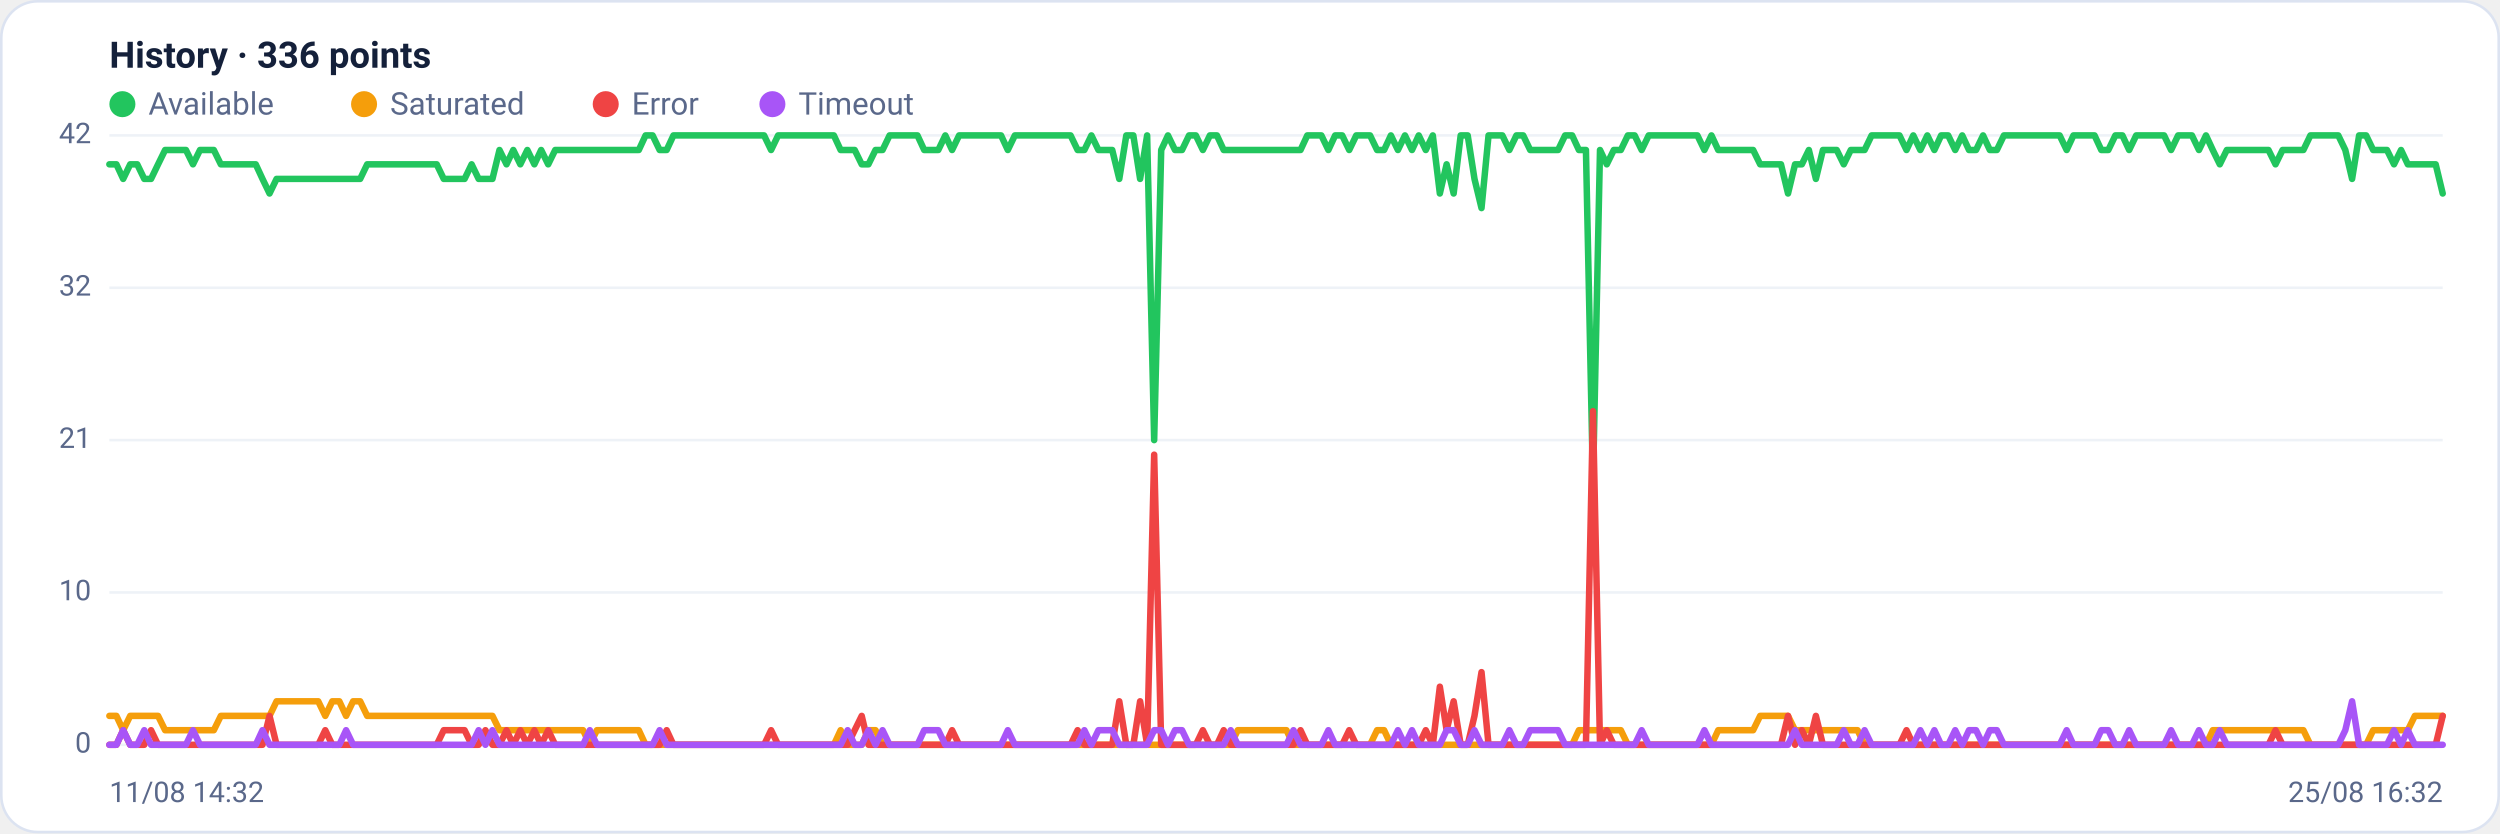
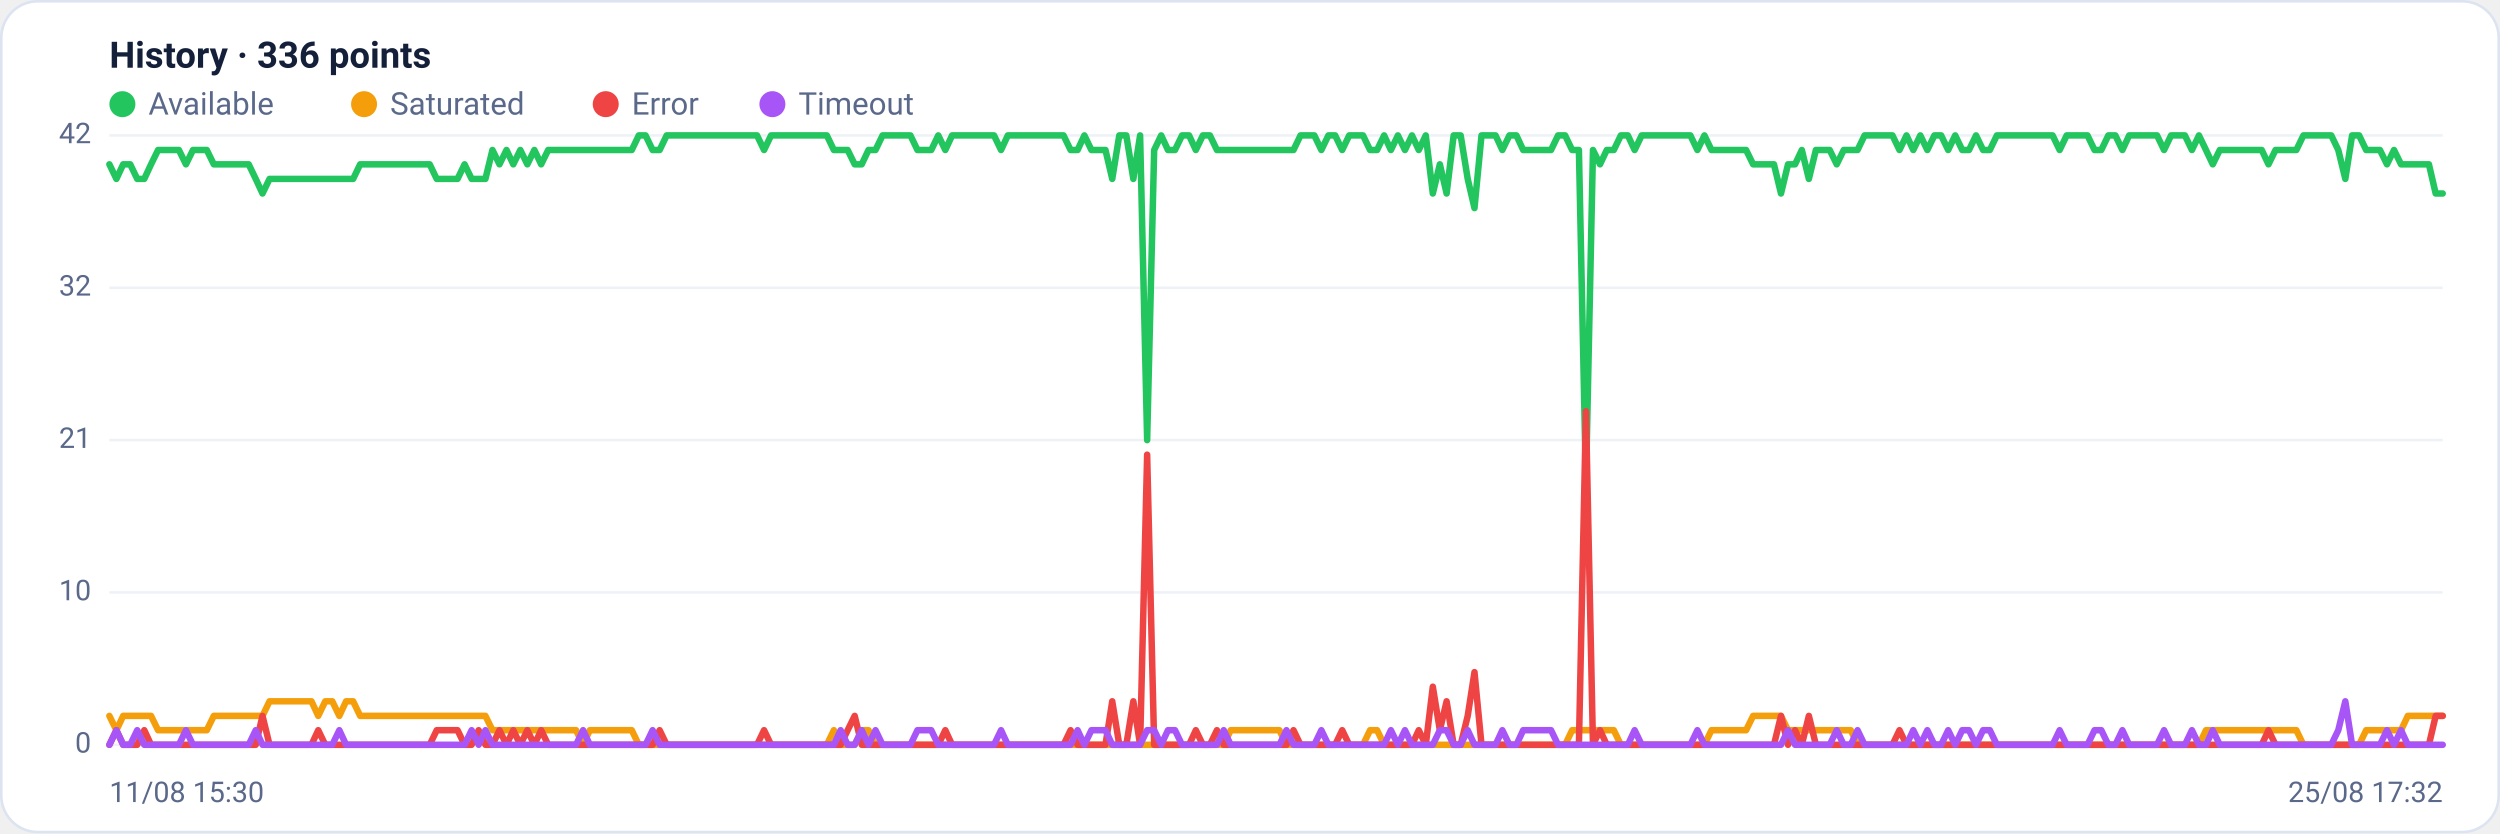
<svg xmlns="http://www.w3.org/2000/svg" viewBox="0 0 960 320" width="960" height="320" font-family="Segoe UI, system-ui, -apple-system, Roboto, Helvetica, Arial, sans-serif" role="img" aria-label="Availability history per region">
  <rect x="0.5" y="0.5" width="959" height="319" rx="14" fill="#ffffff" stroke="#dce3f1" />
  <text x="42" y="26" font-size="14" font-weight="600" fill="#14203a">History · 336 points</text>
  <circle cx="47" cy="40" r="5" fill="#22c55e" />
  <text x="57" y="44" font-size="12" fill="#5a688a">Available</text>
  <circle cx="139.8" cy="40" r="5" fill="#f59e0b" />
  <text x="149.8" y="44" font-size="12" fill="#5a688a">Saturated</text>
  <circle cx="232.6" cy="40" r="5" fill="#ef4444" />
  <text x="242.6" y="44" font-size="12" fill="#5a688a">Error</text>
  <circle cx="296.6" cy="40" r="5" fill="#a855f7" />
  <text x="306.6" y="44" font-size="12" fill="#5a688a">Timeout</text>
  <line x1="42" y1="286.0" x2="938" y2="286.0" stroke="#eef2f7" stroke-width="1" />
  <text x="35" y="289.0" text-anchor="end" font-size="11" fill="#5a688a">0</text>
  <line x1="42" y1="227.5" x2="938" y2="227.5" stroke="#eef2f7" stroke-width="1" />
  <text x="35" y="230.5" text-anchor="end" font-size="11" fill="#5a688a">10</text>
  <line x1="42" y1="169.0" x2="938" y2="169.0" stroke="#eef2f7" stroke-width="1" />
  <text x="35" y="172.0" text-anchor="end" font-size="11" fill="#5a688a">21</text>
  <line x1="42" y1="110.5" x2="938" y2="110.5" stroke="#eef2f7" stroke-width="1" />
  <text x="35" y="113.5" text-anchor="end" font-size="11" fill="#5a688a">32</text>
  <line x1="42" y1="52.0" x2="938" y2="52.0" stroke="#eef2f7" stroke-width="1" />
  <text x="35" y="55.0" text-anchor="end" font-size="11" fill="#5a688a">42</text>
-   <polyline fill="none" stroke="#22c55e" stroke-width="2.5" stroke-linejoin="round" stroke-linecap="round" points="42.0,63.1 44.7,63.1 47.3,68.7 50.0,63.1 52.7,63.1 55.4,68.7 58.0,68.7 60.7,63.1 63.4,57.6 66.1,57.6 68.7,57.6 71.4,57.6 74.1,63.1 76.8,57.6 79.4,57.6 82.1,57.6 84.8,63.1 87.5,63.1 90.1,63.1 92.8,63.1 95.5,63.1 98.2,63.1 100.8,68.7 103.5,74.3 106.2,68.7 108.9,68.7 111.5,68.7 114.2,68.7 116.9,68.7 119.6,68.7 122.2,68.7 124.9,68.7 127.6,68.7 130.3,68.7 132.9,68.7 135.6,68.7 138.3,68.7 141.0,63.1 143.6,63.1 146.3,63.1 149.0,63.1 151.7,63.1 154.3,63.1 157.0,63.1 159.7,63.1 162.4,63.1 165.0,63.1 167.7,63.1 170.4,68.7 173.1,68.7 175.7,68.7 178.4,68.7 181.1,63.1 183.8,68.7 186.4,68.7 189.1,68.7 191.8,57.6 194.5,63.1 197.1,57.6 199.8,63.1 202.5,57.6 205.2,63.1 207.8,57.6 210.5,63.1 213.2,57.6 215.9,57.6 218.5,57.6 221.2,57.6 223.9,57.6 226.5,57.6 229.2,57.6 231.9,57.6 234.6,57.6 237.2,57.6 239.9,57.6 242.6,57.6 245.3,57.6 247.9,52.0 250.6,52.0 253.3,57.6 256.0,57.6 258.6,52.0 261.3,52.0 264.0,52.0 266.7,52.0 269.3,52.0 272.0,52.0 274.7,52.0 277.4,52.0 280.0,52.0 282.7,52.0 285.4,52.0 288.1,52.0 290.7,52.0 293.4,52.0 296.1,57.6 298.8,52.0 301.4,52.0 304.1,52.0 306.8,52.0 309.5,52.0 312.1,52.0 314.8,52.0 317.5,52.0 320.2,52.0 322.8,57.6 325.5,57.6 328.2,57.6 330.9,63.1 333.5,63.1 336.2,57.6 338.9,57.6 341.6,52.0 344.2,52.0 346.9,52.0 349.6,52.0 352.3,52.0 354.9,57.6 357.6,57.6 360.3,57.6 363.0,52.0 365.6,57.6 368.3,52.0 371.0,52.0 373.7,52.0 376.3,52.0 379.0,52.0 381.7,52.0 384.4,52.0 387.0,57.6 389.7,52.0 392.4,52.0 395.1,52.0 397.7,52.0 400.4,52.0 403.1,52.0 405.7,52.0 408.4,52.0 411.1,52.0 413.8,57.6 416.4,57.6 419.1,52.0 421.8,57.6 424.5,57.6 427.1,57.6 429.8,68.7 432.5,52.0 435.2,52.0 437.8,68.7 440.5,52.0 443.2,169.0 445.9,57.6 448.5,52.0 451.2,57.6 453.9,57.6 456.6,52.0 459.2,52.0 461.9,57.6 464.6,52.0 467.3,52.0 469.9,57.6 472.6,57.6 475.3,57.6 478.0,57.6 480.6,57.6 483.3,57.6 486.0,57.6 488.7,57.6 491.3,57.6 494.0,57.6 496.7,57.6 499.4,57.6 502.0,52.0 504.7,52.0 507.4,52.0 510.1,57.6 512.7,52.0 515.4,52.0 518.1,57.6 520.8,52.0 523.4,52.0 526.1,52.0 528.8,57.6 531.5,57.6 534.1,52.0 536.8,57.6 539.5,52.0 542.2,57.6 544.8,52.0 547.5,57.6 550.2,52.0 552.9,74.3 555.5,63.1 558.2,74.3 560.9,52.0 563.6,52.0 566.2,68.7 568.9,79.9 571.6,52.0 574.3,52.0 576.9,52.0 579.6,57.6 582.3,52.0 584.9,52.0 587.6,57.6 590.3,57.6 593.0,57.6 595.6,57.6 598.3,57.6 601.0,52.0 603.7,52.0 606.3,57.6 609.0,57.6 611.7,185.7 614.4,57.6 617.0,63.1 619.7,57.6 622.4,57.6 625.1,52.0 627.7,52.0 630.4,57.6 633.1,52.0 635.8,52.0 638.4,52.0 641.1,52.0 643.8,52.0 646.5,52.0 649.1,52.0 651.8,52.0 654.5,57.6 657.2,52.0 659.8,57.6 662.5,57.6 665.2,57.6 667.9,57.6 670.5,57.6 673.2,57.6 675.9,63.1 678.6,63.1 681.2,63.1 683.9,63.1 686.6,74.3 689.3,63.1 691.9,63.1 694.6,57.6 697.3,68.7 700.0,57.6 702.6,57.6 705.3,57.6 708.0,63.1 710.7,57.6 713.3,57.6 716.0,57.6 718.7,52.0 721.4,52.0 724.0,52.0 726.7,52.0 729.4,52.0 732.1,57.6 734.7,52.0 737.4,57.6 740.1,52.0 742.8,57.6 745.4,52.0 748.1,52.0 750.8,57.6 753.5,52.0 756.1,57.6 758.8,57.6 761.5,52.0 764.1,57.6 766.8,57.6 769.5,52.0 772.2,52.0 774.8,52.0 777.5,52.0 780.2,52.0 782.9,52.0 785.5,52.0 788.2,52.0 790.9,52.0 793.6,57.6 796.2,52.0 798.9,52.0 801.6,52.0 804.3,52.0 806.9,57.6 809.6,57.6 812.3,52.0 815.0,52.0 817.6,57.6 820.3,52.0 823.0,52.0 825.7,52.0 828.3,52.0 831.0,52.0 833.7,57.6 836.4,52.0 839.0,52.0 841.7,52.0 844.4,57.6 847.1,52.0 849.7,57.6 852.4,63.1 855.1,57.6 857.8,57.6 860.4,57.6 863.1,57.6 865.8,57.6 868.5,57.6 871.1,57.6 873.8,63.1 876.5,57.6 879.2,57.6 881.8,57.6 884.5,57.6 887.2,52.0 889.9,52.0 892.5,52.0 895.2,52.0 897.9,52.0 900.6,57.6 903.2,68.7 905.9,52.0 908.6,52.0 911.3,57.6 913.9,57.6 916.6,57.6 919.3,63.1 922.0,57.6 924.6,63.1 927.3,63.1 930.0,63.1 932.7,63.1 935.3,63.1 938.0,74.3" />
-   <polyline fill="none" stroke="#f59e0b" stroke-width="2.5" stroke-linejoin="round" stroke-linecap="round" points="42.0,274.9 44.7,274.9 47.3,280.4 50.0,274.9 52.7,274.9 55.4,274.9 58.0,274.9 60.7,274.9 63.4,280.4 66.1,280.4 68.7,280.4 71.4,280.4 74.1,280.4 76.8,280.4 79.4,280.4 82.1,280.4 84.8,274.9 87.5,274.9 90.1,274.9 92.8,274.9 95.5,274.9 98.2,274.9 100.8,274.9 103.5,274.9 106.2,269.3 108.9,269.3 111.5,269.3 114.2,269.3 116.9,269.3 119.6,269.3 122.2,269.3 124.9,274.9 127.6,269.3 130.3,269.3 132.9,274.9 135.6,269.3 138.3,269.3 141.0,274.9 143.6,274.9 146.3,274.9 149.0,274.9 151.7,274.9 154.3,274.9 157.0,274.9 159.7,274.9 162.4,274.9 165.0,274.9 167.7,274.9 170.4,274.9 173.1,274.9 175.7,274.9 178.4,274.9 181.1,274.9 183.8,274.9 186.4,274.9 189.1,274.9 191.8,280.4 194.5,280.4 197.1,280.4 199.8,280.4 202.5,280.4 205.2,280.4 207.8,280.4 210.5,280.4 213.2,280.4 215.9,280.4 218.5,280.4 221.2,280.4 223.9,280.4 226.5,286.0 229.2,280.4 231.9,280.4 234.6,280.4 237.2,280.4 239.9,280.4 242.6,280.4 245.3,280.4 247.9,286.0 250.6,286.0 253.3,286.0 256.0,286.0 258.6,286.0 261.3,286.0 264.0,286.0 266.7,286.0 269.3,286.0 272.0,286.0 274.7,286.0 277.4,286.0 280.0,286.0 282.7,286.0 285.4,286.0 288.1,286.0 290.7,286.0 293.4,286.0 296.1,286.0 298.8,286.0 301.4,286.0 304.1,286.0 306.8,286.0 309.5,286.0 312.1,286.0 314.8,286.0 317.5,286.0 320.2,286.0 322.8,280.4 325.5,286.0 328.2,286.0 330.9,286.0 333.5,280.4 336.2,280.4 338.9,286.0 341.6,286.0 344.2,286.0 346.9,286.0 349.6,286.0 352.3,286.0 354.9,286.0 357.6,286.0 360.3,286.0 363.0,286.0 365.6,286.0 368.3,286.0 371.0,286.0 373.7,286.0 376.3,286.0 379.0,286.0 381.7,286.0 384.4,286.0 387.0,286.0 389.7,286.0 392.4,286.0 395.1,286.0 397.7,286.0 400.4,286.0 403.1,286.0 405.7,286.0 408.4,286.0 411.1,286.0 413.8,286.0 416.4,286.0 419.1,286.0 421.8,286.0 424.5,286.0 427.1,286.0 429.8,286.0 432.5,286.0 435.2,286.0 437.8,286.0 440.5,286.0 443.2,286.0 445.9,286.0 448.5,286.0 451.2,286.0 453.9,286.0 456.6,286.0 459.2,286.0 461.9,286.0 464.6,286.0 467.3,286.0 469.9,286.0 472.6,286.0 475.3,280.4 478.0,280.4 480.6,280.4 483.3,280.4 486.0,280.4 488.7,280.4 491.3,280.4 494.0,280.4 496.7,286.0 499.4,286.0 502.0,286.0 504.7,286.0 507.4,286.0 510.1,286.0 512.7,286.0 515.4,286.0 518.1,286.0 520.8,286.0 523.4,286.0 526.1,286.0 528.8,280.4 531.5,280.4 534.1,286.0 536.8,286.0 539.5,286.0 542.2,286.0 544.8,286.0 547.5,286.0 550.2,286.0 552.9,286.0 555.5,286.0 558.2,286.0 560.9,286.0 563.6,286.0 566.2,286.0 568.9,286.0 571.6,286.0 574.3,286.0 576.9,286.0 579.6,286.0 582.3,286.0 584.9,286.0 587.6,286.0 590.3,286.0 593.0,286.0 595.6,286.0 598.3,286.0 601.0,286.0 603.7,286.0 606.3,280.4 609.0,280.4 611.7,280.4 614.4,280.4 617.0,280.4 619.7,280.4 622.4,280.4 625.1,286.0 627.7,286.0 630.4,286.0 633.1,286.0 635.8,286.0 638.4,286.0 641.1,286.0 643.8,286.0 646.5,286.0 649.1,286.0 651.8,286.0 654.5,286.0 657.2,286.0 659.8,280.4 662.5,280.4 665.2,280.4 667.9,280.4 670.5,280.4 673.2,280.4 675.9,274.9 678.6,274.9 681.2,274.9 683.9,274.9 686.6,274.9 689.3,280.4 691.9,280.4 694.6,280.4 697.3,280.4 700.0,280.4 702.6,280.4 705.3,280.4 708.0,280.4 710.7,280.4 713.3,280.4 716.0,286.0 718.7,286.0 721.4,286.0 724.0,286.0 726.7,286.0 729.4,286.0 732.1,286.0 734.7,286.0 737.4,286.0 740.1,286.0 742.8,286.0 745.4,286.0 748.1,286.0 750.8,286.0 753.5,286.0 756.1,286.0 758.8,286.0 761.5,286.0 764.1,286.0 766.8,286.0 769.5,286.0 772.2,286.0 774.8,286.0 777.5,286.0 780.2,286.0 782.9,286.0 785.5,286.0 788.2,286.0 790.9,286.0 793.6,286.0 796.2,286.0 798.9,286.0 801.6,286.0 804.3,286.0 806.9,286.0 809.6,286.0 812.3,286.0 815.0,286.0 817.6,286.0 820.3,286.0 823.0,286.0 825.7,286.0 828.3,286.0 831.0,286.0 833.7,286.0 836.4,286.0 839.0,286.0 841.7,286.0 844.4,286.0 847.1,286.0 849.7,280.4 852.4,280.4 855.1,280.4 857.8,280.4 860.4,280.4 863.1,280.4 865.8,280.4 868.5,280.4 871.1,280.4 873.8,280.4 876.5,280.4 879.2,280.4 881.8,280.4 884.5,280.4 887.2,286.0 889.9,286.0 892.5,286.0 895.2,286.0 897.9,286.0 900.6,286.0 903.2,286.0 905.9,286.0 908.6,286.0 911.3,280.4 913.9,280.4 916.6,280.4 919.3,280.4 922.0,280.4 924.6,280.4 927.3,274.9 930.0,274.9 932.7,274.9 935.3,274.9 938.0,274.9" />
-   <polyline fill="none" stroke="#ef4444" stroke-width="2.5" stroke-linejoin="round" stroke-linecap="round" points="42.0,286.0 44.7,286.0 47.3,280.4 50.0,286.0 52.7,286.0 55.4,286.0 58.0,280.4 60.7,286.0 63.4,286.0 66.1,286.0 68.7,286.0 71.4,286.0 74.1,286.0 76.8,286.0 79.4,286.0 82.1,286.0 84.8,286.0 87.5,286.0 90.1,286.0 92.8,286.0 95.5,286.0 98.2,286.0 100.8,286.0 103.5,274.9 106.2,286.0 108.9,286.0 111.5,286.0 114.2,286.0 116.9,286.0 119.6,286.0 122.2,286.0 124.9,280.4 127.6,286.0 130.3,286.0 132.9,286.0 135.6,286.0 138.3,286.0 141.0,286.0 143.6,286.0 146.3,286.0 149.0,286.0 151.7,286.0 154.3,286.0 157.0,286.0 159.7,286.0 162.4,286.0 165.0,286.0 167.7,286.0 170.4,280.4 173.1,280.4 175.7,280.4 178.4,280.4 181.1,286.0 183.8,286.0 186.4,280.4 189.1,286.0 191.8,286.0 194.5,280.4 197.1,286.0 199.8,280.4 202.5,286.0 205.2,280.4 207.8,286.0 210.5,280.4 213.2,286.0 215.9,286.0 218.5,286.0 221.2,286.0 223.9,286.0 226.5,286.0 229.2,286.0 231.9,286.0 234.6,286.0 237.2,286.0 239.9,286.0 242.6,286.0 245.3,286.0 247.9,286.0 250.6,286.0 253.3,286.0 256.0,280.4 258.6,286.0 261.3,286.0 264.0,286.0 266.7,286.0 269.3,286.0 272.0,286.0 274.7,286.0 277.4,286.0 280.0,286.0 282.7,286.0 285.4,286.0 288.1,286.0 290.7,286.0 293.4,286.0 296.1,280.4 298.8,286.0 301.4,286.0 304.1,286.0 306.8,286.0 309.5,286.0 312.1,286.0 314.8,286.0 317.5,286.0 320.2,286.0 322.8,286.0 325.5,286.0 328.2,280.4 330.9,274.9 333.5,286.0 336.2,286.0 338.9,286.0 341.6,286.0 344.2,286.0 346.9,286.0 349.6,286.0 352.3,286.0 354.9,286.0 357.6,286.0 360.3,286.0 363.0,286.0 365.6,280.4 368.3,286.0 371.0,286.0 373.7,286.0 376.3,286.0 379.0,286.0 381.7,286.0 384.4,286.0 387.0,286.0 389.7,286.0 392.4,286.0 395.1,286.0 397.7,286.0 400.4,286.0 403.1,286.0 405.7,286.0 408.4,286.0 411.1,286.0 413.8,280.4 416.4,286.0 419.1,286.0 421.8,286.0 424.5,286.0 427.1,286.0 429.8,269.3 432.5,286.0 435.2,286.0 437.8,269.3 440.5,286.0 443.2,174.6 445.9,286.0 448.5,286.0 451.2,286.0 453.9,286.0 456.6,286.0 459.2,286.0 461.9,280.4 464.6,286.0 467.3,286.0 469.9,280.4 472.6,286.0 475.3,286.0 478.0,286.0 480.6,286.0 483.3,286.0 486.0,286.0 488.7,286.0 491.3,286.0 494.0,286.0 496.7,286.0 499.4,280.4 502.0,286.0 504.7,286.0 507.4,286.0 510.1,286.0 512.7,286.0 515.4,286.0 518.1,280.4 520.8,286.0 523.4,286.0 526.1,286.0 528.8,286.0 531.5,286.0 534.1,286.0 536.8,286.0 539.5,286.0 542.2,286.0 544.8,286.0 547.5,280.4 550.2,286.0 552.9,263.7 555.5,280.4 558.2,269.3 560.9,286.0 563.6,286.0 566.2,274.9 568.9,258.1 571.6,286.0 574.3,286.0 576.9,286.0 579.6,286.0 582.3,286.0 584.9,286.0 587.6,286.0 590.3,286.0 593.0,286.0 595.6,286.0 598.3,286.0 601.0,286.0 603.7,286.0 606.3,286.0 609.0,286.0 611.7,157.9 614.4,286.0 617.0,280.4 619.7,286.0 622.4,286.0 625.1,286.0 627.7,286.0 630.4,286.0 633.1,286.0 635.8,286.0 638.4,286.0 641.1,286.0 643.8,286.0 646.5,286.0 649.1,286.0 651.8,286.0 654.5,286.0 657.2,286.0 659.8,286.0 662.5,286.0 665.2,286.0 667.9,286.0 670.5,286.0 673.2,286.0 675.9,286.0 678.6,286.0 681.2,286.0 683.9,286.0 686.6,274.9 689.3,286.0 691.9,280.4 694.6,286.0 697.3,274.9 700.0,286.0 702.6,286.0 705.3,286.0 708.0,286.0 710.7,286.0 713.3,286.0 716.0,286.0 718.7,286.0 721.4,286.0 724.0,286.0 726.7,286.0 729.4,286.0 732.1,280.4 734.7,286.0 737.4,286.0 740.1,286.0 742.8,286.0 745.4,286.0 748.1,286.0 750.8,286.0 753.5,286.0 756.1,286.0 758.8,286.0 761.5,286.0 764.1,286.0 766.8,286.0 769.5,286.0 772.2,286.0 774.8,286.0 777.5,286.0 780.2,286.0 782.9,286.0 785.5,286.0 788.2,286.0 790.9,286.0 793.6,286.0 796.2,286.0 798.9,286.0 801.6,286.0 804.3,286.0 806.9,286.0 809.6,286.0 812.3,286.0 815.0,286.0 817.6,286.0 820.3,286.0 823.0,286.0 825.7,286.0 828.3,286.0 831.0,286.0 833.7,286.0 836.4,286.0 839.0,286.0 841.7,286.0 844.4,286.0 847.1,286.0 849.7,286.0 852.4,286.0 855.1,286.0 857.8,286.0 860.4,286.0 863.1,286.0 865.8,286.0 868.5,286.0 871.1,286.0 873.8,280.4 876.5,286.0 879.2,286.0 881.8,286.0 884.5,286.0 887.2,286.0 889.9,286.0 892.5,286.0 895.2,286.0 897.9,286.0 900.6,286.0 903.2,286.0 905.9,286.0 908.6,286.0 911.3,286.0 913.9,286.0 916.6,286.0 919.3,286.0 922.0,286.0 924.6,286.0 927.3,286.0 930.0,286.0 932.7,286.0 935.3,286.0 938.0,274.9" />
-   <polyline fill="none" stroke="#a855f7" stroke-width="2.5" stroke-linejoin="round" stroke-linecap="round" points="42.0,286.0 44.7,286.0 47.3,280.4 50.0,286.0 52.7,286.0 55.4,280.4 58.0,286.0 60.7,286.0 63.4,286.0 66.1,286.0 68.7,286.0 71.4,286.0 74.1,280.4 76.8,286.0 79.4,286.0 82.1,286.0 84.8,286.0 87.5,286.0 90.1,286.0 92.8,286.0 95.5,286.0 98.2,286.0 100.8,280.4 103.5,286.0 106.2,286.0 108.9,286.0 111.5,286.0 114.2,286.0 116.9,286.0 119.6,286.0 122.2,286.0 124.9,286.0 127.6,286.0 130.3,286.0 132.9,280.4 135.6,286.0 138.3,286.0 141.0,286.0 143.6,286.0 146.3,286.0 149.0,286.0 151.7,286.0 154.3,286.0 157.0,286.0 159.7,286.0 162.4,286.0 165.0,286.0 167.7,286.0 170.4,286.0 173.1,286.0 175.7,286.0 178.4,286.0 181.1,286.0 183.8,280.4 186.4,286.0 189.1,280.4 191.8,286.0 194.5,286.0 197.1,286.0 199.8,286.0 202.5,286.0 205.2,286.0 207.8,286.0 210.5,286.0 213.2,286.0 215.9,286.0 218.5,286.0 221.2,286.0 223.9,286.0 226.5,280.4 229.2,286.0 231.9,286.0 234.6,286.0 237.2,286.0 239.9,286.0 242.6,286.0 245.3,286.0 247.9,286.0 250.6,286.0 253.3,280.4 256.0,286.0 258.6,286.0 261.3,286.0 264.0,286.0 266.7,286.0 269.3,286.0 272.0,286.0 274.7,286.0 277.4,286.0 280.0,286.0 282.7,286.0 285.4,286.0 288.1,286.0 290.7,286.0 293.4,286.0 296.1,286.0 298.8,286.0 301.4,286.0 304.1,286.0 306.8,286.0 309.5,286.0 312.1,286.0 314.8,286.0 317.5,286.0 320.2,286.0 322.8,286.0 325.5,280.4 328.2,286.0 330.9,286.0 333.5,280.4 336.2,286.0 338.9,280.4 341.6,286.0 344.2,286.0 346.9,286.0 349.6,286.0 352.3,286.0 354.9,280.4 357.6,280.4 360.3,280.4 363.0,286.0 365.6,286.0 368.3,286.0 371.0,286.0 373.7,286.0 376.3,286.0 379.0,286.0 381.7,286.0 384.4,286.0 387.0,280.4 389.7,286.0 392.4,286.0 395.1,286.0 397.7,286.0 400.4,286.0 403.1,286.0 405.7,286.0 408.4,286.0 411.1,286.0 413.8,286.0 416.4,280.4 419.1,286.0 421.8,280.4 424.5,280.4 427.1,280.4 429.8,286.0 432.5,286.0 435.2,286.0 437.8,286.0 440.5,286.0 443.2,280.4 445.9,280.4 448.5,286.0 451.2,280.4 453.9,280.4 456.6,286.0 459.2,286.0 461.9,286.0 464.6,286.0 467.3,286.0 469.9,286.0 472.6,280.4 475.3,286.0 478.0,286.0 480.6,286.0 483.3,286.0 486.0,286.0 488.7,286.0 491.3,286.0 494.0,286.0 496.7,280.4 499.4,286.0 502.0,286.0 504.7,286.0 507.4,286.0 510.1,280.4 512.7,286.0 515.4,286.0 518.1,286.0 520.8,286.0 523.4,286.0 526.1,286.0 528.8,286.0 531.5,286.0 534.1,286.0 536.8,280.4 539.5,286.0 542.2,280.4 544.8,286.0 547.5,286.0 550.2,286.0 552.9,286.0 555.5,280.4 558.2,280.4 560.9,286.0 563.6,286.0 566.2,280.4 568.9,286.0 571.6,286.0 574.3,286.0 576.9,286.0 579.6,280.4 582.3,286.0 584.9,286.0 587.6,280.4 590.3,280.4 593.0,280.4 595.6,280.4 598.3,280.4 601.0,286.0 603.7,286.0 606.3,286.0 609.0,286.0 611.7,286.0 614.4,286.0 617.0,286.0 619.7,286.0 622.4,286.0 625.1,286.0 627.7,286.0 630.4,280.4 633.1,286.0 635.8,286.0 638.4,286.0 641.1,286.0 643.8,286.0 646.5,286.0 649.1,286.0 651.8,286.0 654.5,280.4 657.2,286.0 659.8,286.0 662.5,286.0 665.2,286.0 667.9,286.0 670.5,286.0 673.2,286.0 675.9,286.0 678.6,286.0 681.2,286.0 683.9,286.0 686.6,286.0 689.3,280.4 691.9,286.0 694.6,286.0 697.3,286.0 700.0,286.0 702.6,286.0 705.3,286.0 708.0,280.4 710.7,286.0 713.3,286.0 716.0,280.4 718.7,286.0 721.4,286.0 724.0,286.0 726.7,286.0 729.4,286.0 732.1,286.0 734.7,286.0 737.4,280.4 740.1,286.0 742.8,280.4 745.4,286.0 748.1,286.0 750.8,280.4 753.5,286.0 756.1,280.4 758.8,280.4 761.5,286.0 764.1,280.4 766.8,280.4 769.5,286.0 772.2,286.0 774.8,286.0 777.5,286.0 780.2,286.0 782.9,286.0 785.5,286.0 788.2,286.0 790.9,286.0 793.6,280.4 796.2,286.0 798.9,286.0 801.6,286.0 804.3,286.0 806.9,280.4 809.6,280.4 812.3,286.0 815.0,286.0 817.6,280.4 820.3,286.0 823.0,286.0 825.7,286.0 828.3,286.0 831.0,286.0 833.7,280.4 836.4,286.0 839.0,286.0 841.7,286.0 844.4,280.4 847.1,286.0 849.7,286.0 852.4,280.4 855.1,286.0 857.8,286.0 860.4,286.0 863.1,286.0 865.8,286.0 868.5,286.0 871.1,286.0 873.8,286.0 876.5,286.0 879.2,286.0 881.8,286.0 884.5,286.0 887.2,286.0 889.9,286.0 892.5,286.0 895.2,286.0 897.9,286.0 900.6,280.4 903.2,269.3 905.9,286.0 908.6,286.0 911.3,286.0 913.9,286.0 916.6,286.0 919.3,280.4 922.0,286.0 924.6,280.4 927.3,286.0 930.0,286.0 932.7,286.0 935.3,286.0 938.0,286.0" />
-   <text x="42" y="308" font-size="11" fill="#5a688a">11/08 14:32</text>
-   <text x="938" y="308" text-anchor="end" font-size="11" fill="#5a688a">25/08 16:32</text>
+   <polyline fill="none" stroke="#22c55e" stroke-width="2.5" stroke-linejoin="round" stroke-linecap="round" points="42.0,63.1 44.7,68.7 47.3,63.1 50.0,63.1 52.7,68.7 55.4,68.7 58.0,63.1 60.7,57.6 63.4,57.6 66.1,57.6 68.7,57.6 71.4,63.1 74.1,57.6 76.8,57.6 79.4,57.6 82.1,63.1 84.8,63.1 87.5,63.1 90.1,63.1 92.8,63.1 95.5,63.1 98.2,68.7 100.8,74.3 103.5,68.7 106.2,68.7 108.9,68.7 111.5,68.7 114.2,68.7 116.9,68.7 119.6,68.7 122.2,68.7 124.9,68.7 127.6,68.7 130.3,68.7 132.9,68.7 135.6,68.7 138.3,63.1 141.0,63.1 143.6,63.1 146.3,63.1 149.0,63.1 151.7,63.1 154.3,63.1 157.0,63.1 159.7,63.1 162.4,63.1 165.0,63.1 167.7,68.7 170.4,68.7 173.1,68.7 175.7,68.7 178.4,63.1 181.1,68.7 183.8,68.7 186.4,68.7 189.1,57.6 191.8,63.1 194.5,57.6 197.1,63.1 199.8,57.6 202.5,63.1 205.2,57.6 207.8,63.1 210.5,57.6 213.2,57.6 215.9,57.6 218.5,57.6 221.2,57.6 223.9,57.6 226.5,57.6 229.2,57.6 231.9,57.6 234.6,57.6 237.2,57.6 239.9,57.6 242.6,57.6 245.3,52.0 247.9,52.0 250.6,57.6 253.3,57.6 256.0,52.0 258.6,52.0 261.3,52.0 264.0,52.0 266.7,52.0 269.3,52.0 272.0,52.0 274.7,52.0 277.4,52.0 280.0,52.0 282.7,52.0 285.4,52.0 288.1,52.0 290.7,52.0 293.4,57.6 296.1,52.0 298.8,52.0 301.4,52.0 304.1,52.0 306.8,52.0 309.5,52.0 312.1,52.0 314.8,52.0 317.5,52.0 320.2,57.6 322.8,57.6 325.5,57.6 328.2,63.1 330.9,63.1 333.5,57.6 336.2,57.6 338.9,52.0 341.6,52.0 344.2,52.0 346.9,52.0 349.6,52.0 352.3,57.6 354.9,57.6 357.6,57.6 360.3,52.0 363.0,57.6 365.6,52.0 368.3,52.0 371.0,52.0 373.7,52.0 376.3,52.0 379.0,52.0 381.7,52.0 384.4,57.6 387.0,52.0 389.7,52.0 392.4,52.0 395.1,52.0 397.7,52.0 400.4,52.0 403.1,52.0 405.7,52.0 408.4,52.0 411.1,57.6 413.8,57.6 416.4,52.0 419.1,57.6 421.8,57.6 424.5,57.6 427.1,68.7 429.8,52.0 432.5,52.0 435.2,68.7 437.8,52.0 440.5,169.0 443.2,57.6 445.9,52.0 448.5,57.6 451.2,57.6 453.9,52.0 456.6,52.0 459.2,57.6 461.9,52.0 464.6,52.0 467.3,57.6 469.9,57.6 472.6,57.6 475.3,57.6 478.0,57.6 480.6,57.6 483.3,57.6 486.0,57.6 488.7,57.6 491.3,57.6 494.0,57.6 496.7,57.6 499.4,52.0 502.0,52.0 504.7,52.0 507.4,57.6 510.1,52.0 512.7,52.0 515.4,57.6 518.1,52.0 520.8,52.0 523.4,52.0 526.1,57.6 528.8,57.6 531.5,52.0 534.1,57.6 536.8,52.0 539.5,57.6 542.2,52.0 544.8,57.6 547.5,52.0 550.2,74.3 552.9,63.1 555.5,74.3 558.2,52.0 560.9,52.0 563.6,68.7 566.2,79.9 568.9,52.0 571.6,52.0 574.3,52.0 576.9,57.6 579.6,52.0 582.3,52.0 584.9,57.6 587.6,57.6 590.3,57.6 593.0,57.6 595.6,57.6 598.3,52.0 601.0,52.0 603.7,57.6 606.3,57.6 609.0,185.7 611.7,57.6 614.4,63.1 617.0,57.6 619.7,57.6 622.4,52.0 625.1,52.0 627.7,57.6 630.4,52.0 633.1,52.0 635.8,52.0 638.4,52.0 641.1,52.0 643.8,52.0 646.5,52.0 649.1,52.0 651.8,57.6 654.5,52.0 657.2,57.6 659.8,57.6 662.5,57.6 665.2,57.6 667.9,57.6 670.5,57.6 673.2,63.1 675.9,63.1 678.6,63.1 681.2,63.1 683.9,74.3 686.6,63.1 689.3,63.1 691.9,57.6 694.6,68.7 697.3,57.6 700.0,57.6 702.6,57.6 705.3,63.1 708.0,57.6 710.7,57.6 713.3,57.6 716.0,52.0 718.7,52.0 721.4,52.0 724.0,52.0 726.7,52.0 729.4,57.6 732.1,52.0 734.7,57.6 737.4,52.0 740.1,57.6 742.8,52.0 745.4,52.0 748.1,57.6 750.8,52.0 753.5,57.6 756.1,57.6 758.8,52.0 761.5,57.6 764.1,57.6 766.8,52.0 769.5,52.0 772.2,52.0 774.8,52.0 777.5,52.0 780.2,52.0 782.9,52.0 785.5,52.0 788.2,52.0 790.9,57.6 793.6,52.0 796.2,52.0 798.9,52.0 801.6,52.0 804.3,57.6 806.9,57.6 809.6,52.0 812.3,52.0 815.0,57.6 817.6,52.0 820.3,52.0 823.0,52.0 825.7,52.0 828.3,52.0 831.0,57.6 833.7,52.0 836.4,52.0 839.0,52.0 841.7,57.6 844.4,52.0 847.1,57.6 849.7,63.1 852.4,57.6 855.1,57.6 857.8,57.6 860.4,57.6 863.1,57.6 865.8,57.6 868.5,57.6 871.1,63.1 873.8,57.6 876.5,57.6 879.2,57.6 881.8,57.6 884.5,52.0 887.2,52.0 889.9,52.0 892.5,52.0 895.2,52.0 897.9,57.6 900.6,68.7 903.2,52.0 905.9,52.0 908.6,57.6 911.3,57.6 913.9,57.6 916.6,63.1 919.3,57.6 922.0,63.1 924.6,63.1 927.3,63.1 930.0,63.1 932.7,63.1 935.3,74.3 938.0,74.3" />
+   <polyline fill="none" stroke="#f59e0b" stroke-width="2.5" stroke-linejoin="round" stroke-linecap="round" points="42.0,274.9 44.7,280.4 47.3,274.9 50.0,274.9 52.7,274.9 55.4,274.9 58.0,274.9 60.7,280.4 63.4,280.4 66.1,280.4 68.7,280.4 71.4,280.4 74.1,280.4 76.8,280.4 79.4,280.4 82.1,274.9 84.8,274.9 87.5,274.9 90.1,274.9 92.8,274.9 95.5,274.9 98.2,274.9 100.8,274.9 103.5,269.3 106.2,269.3 108.9,269.3 111.5,269.3 114.2,269.3 116.9,269.3 119.6,269.3 122.2,274.9 124.9,269.3 127.6,269.3 130.3,274.9 132.9,269.3 135.6,269.3 138.3,274.9 141.0,274.9 143.6,274.9 146.3,274.9 149.0,274.9 151.7,274.9 154.3,274.9 157.0,274.9 159.7,274.9 162.4,274.9 165.0,274.9 167.7,274.9 170.4,274.9 173.1,274.9 175.7,274.9 178.4,274.9 181.1,274.9 183.8,274.9 186.4,274.9 189.1,280.4 191.8,280.4 194.5,280.4 197.1,280.4 199.8,280.4 202.5,280.4 205.2,280.4 207.8,280.4 210.5,280.4 213.2,280.4 215.9,280.4 218.5,280.4 221.2,280.4 223.9,286.0 226.5,280.4 229.2,280.4 231.9,280.4 234.6,280.4 237.2,280.4 239.9,280.4 242.6,280.4 245.3,286.0 247.9,286.0 250.6,286.0 253.3,286.0 256.0,286.0 258.6,286.0 261.3,286.0 264.0,286.0 266.7,286.0 269.3,286.0 272.0,286.0 274.7,286.0 277.4,286.0 280.0,286.0 282.7,286.0 285.4,286.0 288.1,286.0 290.7,286.0 293.4,286.0 296.1,286.0 298.8,286.0 301.4,286.0 304.1,286.0 306.8,286.0 309.5,286.0 312.1,286.0 314.8,286.0 317.5,286.0 320.2,280.4 322.8,286.0 325.5,286.0 328.2,286.0 330.9,280.4 333.5,280.4 336.2,286.0 338.9,286.0 341.6,286.0 344.2,286.0 346.9,286.0 349.6,286.0 352.3,286.0 354.9,286.0 357.6,286.0 360.3,286.0 363.0,286.0 365.6,286.0 368.3,286.0 371.0,286.0 373.7,286.0 376.3,286.0 379.0,286.0 381.7,286.0 384.4,286.0 387.0,286.0 389.7,286.0 392.4,286.0 395.1,286.0 397.7,286.0 400.4,286.0 403.1,286.0 405.7,286.0 408.4,286.0 411.1,286.0 413.8,286.0 416.4,286.0 419.1,286.0 421.8,286.0 424.5,286.0 427.1,286.0 429.8,286.0 432.5,286.0 435.2,286.0 437.8,286.0 440.5,286.0 443.2,286.0 445.9,286.0 448.5,286.0 451.2,286.0 453.9,286.0 456.6,286.0 459.2,286.0 461.9,286.0 464.6,286.0 467.3,286.0 469.9,286.0 472.6,280.4 475.3,280.4 478.0,280.4 480.6,280.4 483.3,280.4 486.0,280.4 488.7,280.4 491.3,280.4 494.0,286.0 496.7,286.0 499.4,286.0 502.0,286.0 504.7,286.0 507.4,286.0 510.1,286.0 512.7,286.0 515.4,286.0 518.1,286.0 520.8,286.0 523.4,286.0 526.1,280.4 528.8,280.4 531.5,286.0 534.1,286.0 536.8,286.0 539.5,286.0 542.2,286.0 544.8,286.0 547.5,286.0 550.2,286.0 552.9,286.0 555.5,286.0 558.2,286.0 560.9,286.0 563.6,286.0 566.2,286.0 568.9,286.0 571.6,286.0 574.3,286.0 576.9,286.0 579.6,286.0 582.3,286.0 584.9,286.0 587.6,286.0 590.3,286.0 593.0,286.0 595.6,286.0 598.3,286.0 601.0,286.0 603.7,280.4 606.3,280.4 609.0,280.4 611.7,280.4 614.4,280.4 617.0,280.4 619.7,280.4 622.4,286.0 625.1,286.0 627.7,286.0 630.4,286.0 633.1,286.0 635.8,286.0 638.4,286.0 641.1,286.0 643.8,286.0 646.5,286.0 649.1,286.0 651.8,286.0 654.5,286.0 657.2,280.4 659.8,280.4 662.5,280.4 665.2,280.4 667.9,280.4 670.5,280.4 673.2,274.9 675.9,274.9 678.6,274.9 681.2,274.9 683.9,274.9 686.6,280.4 689.3,280.4 691.9,280.4 694.6,280.4 697.3,280.4 700.0,280.4 702.6,280.4 705.3,280.4 708.0,280.4 710.7,280.4 713.3,286.0 716.0,286.0 718.7,286.0 721.4,286.0 724.0,286.0 726.7,286.0 729.4,286.0 732.1,286.0 734.7,286.0 737.4,286.0 740.1,286.0 742.8,286.0 745.4,286.0 748.1,286.0 750.8,286.0 753.5,286.0 756.1,286.0 758.8,286.0 761.5,286.0 764.1,286.0 766.8,286.0 769.5,286.0 772.2,286.0 774.8,286.0 777.5,286.0 780.2,286.0 782.9,286.0 785.5,286.0 788.2,286.0 790.9,286.0 793.6,286.0 796.2,286.0 798.9,286.0 801.6,286.0 804.3,286.0 806.9,286.0 809.6,286.0 812.3,286.0 815.0,286.0 817.6,286.0 820.3,286.0 823.0,286.0 825.7,286.0 828.3,286.0 831.0,286.0 833.7,286.0 836.4,286.0 839.0,286.0 841.7,286.0 844.4,286.0 847.1,280.4 849.7,280.4 852.4,280.4 855.1,280.4 857.8,280.4 860.4,280.4 863.1,280.4 865.8,280.4 868.5,280.4 871.1,280.4 873.8,280.4 876.5,280.4 879.2,280.4 881.8,280.4 884.5,286.0 887.2,286.0 889.9,286.0 892.5,286.0 895.2,286.0 897.9,286.0 900.6,286.0 903.2,286.0 905.9,286.0 908.6,280.4 911.3,280.4 913.9,280.4 916.6,280.4 919.3,280.4 922.0,280.4 924.6,274.9 927.3,274.9 930.0,274.9 932.7,274.9 935.3,274.9 938.0,274.9" />
+   <polyline fill="none" stroke="#ef4444" stroke-width="2.5" stroke-linejoin="round" stroke-linecap="round" points="42.0,286.0 44.7,280.4 47.3,286.0 50.0,286.0 52.7,286.0 55.4,280.4 58.0,286.0 60.7,286.0 63.4,286.0 66.1,286.0 68.7,286.0 71.4,286.0 74.1,286.0 76.8,286.0 79.4,286.0 82.1,286.0 84.8,286.0 87.5,286.0 90.1,286.0 92.8,286.0 95.5,286.0 98.2,286.0 100.8,274.9 103.5,286.0 106.2,286.0 108.9,286.0 111.5,286.0 114.2,286.0 116.9,286.0 119.6,286.0 122.2,280.4 124.9,286.0 127.6,286.0 130.3,286.0 132.9,286.0 135.6,286.0 138.3,286.0 141.0,286.0 143.6,286.0 146.3,286.0 149.0,286.0 151.7,286.0 154.3,286.0 157.0,286.0 159.7,286.0 162.4,286.0 165.0,286.0 167.7,280.4 170.4,280.4 173.1,280.4 175.7,280.4 178.4,286.0 181.1,286.0 183.8,280.4 186.4,286.0 189.1,286.0 191.8,280.4 194.5,286.0 197.1,280.4 199.8,286.0 202.5,280.4 205.2,286.0 207.8,280.4 210.5,286.0 213.2,286.0 215.9,286.0 218.5,286.0 221.2,286.0 223.9,286.0 226.5,286.0 229.2,286.0 231.9,286.0 234.6,286.0 237.2,286.0 239.9,286.0 242.6,286.0 245.3,286.0 247.9,286.0 250.6,286.0 253.3,280.4 256.0,286.0 258.6,286.0 261.3,286.0 264.0,286.0 266.7,286.0 269.3,286.0 272.0,286.0 274.7,286.0 277.4,286.0 280.0,286.0 282.7,286.0 285.4,286.0 288.1,286.0 290.7,286.0 293.4,280.4 296.1,286.0 298.8,286.0 301.4,286.0 304.1,286.0 306.8,286.0 309.5,286.0 312.1,286.0 314.8,286.0 317.5,286.0 320.2,286.0 322.8,286.0 325.5,280.4 328.2,274.9 330.9,286.0 333.5,286.0 336.2,286.0 338.9,286.0 341.6,286.0 344.2,286.0 346.9,286.0 349.6,286.0 352.3,286.0 354.9,286.0 357.6,286.0 360.3,286.0 363.0,280.4 365.6,286.0 368.3,286.0 371.0,286.0 373.7,286.0 376.3,286.0 379.0,286.0 381.7,286.0 384.4,286.0 387.0,286.0 389.7,286.0 392.4,286.0 395.1,286.0 397.7,286.0 400.4,286.0 403.1,286.0 405.7,286.0 408.4,286.0 411.1,280.4 413.8,286.0 416.4,286.0 419.1,286.0 421.8,286.0 424.5,286.0 427.1,269.3 429.8,286.0 432.5,286.0 435.2,269.3 437.8,286.0 440.5,174.6 443.2,286.0 445.9,286.0 448.5,286.0 451.2,286.0 453.9,286.0 456.6,286.0 459.2,280.4 461.9,286.0 464.6,286.0 467.3,280.4 469.9,286.0 472.6,286.0 475.3,286.0 478.0,286.0 480.6,286.0 483.3,286.0 486.0,286.0 488.7,286.0 491.3,286.0 494.0,286.0 496.7,280.4 499.4,286.0 502.0,286.0 504.7,286.0 507.4,286.0 510.1,286.0 512.7,286.0 515.4,280.4 518.1,286.0 520.8,286.0 523.4,286.0 526.1,286.0 528.8,286.0 531.5,286.0 534.1,286.0 536.8,286.0 539.5,286.0 542.2,286.0 544.8,280.4 547.5,286.0 550.2,263.7 552.9,280.4 555.5,269.3 558.2,286.0 560.9,286.0 563.6,274.9 566.2,258.1 568.9,286.0 571.6,286.0 574.3,286.0 576.9,286.0 579.6,286.0 582.3,286.0 584.9,286.0 587.6,286.0 590.3,286.0 593.0,286.0 595.6,286.0 598.3,286.0 601.0,286.0 603.7,286.0 606.3,286.0 609.0,157.9 611.7,286.0 614.4,280.4 617.0,286.0 619.7,286.0 622.4,286.0 625.1,286.0 627.7,286.0 630.4,286.0 633.1,286.0 635.8,286.0 638.4,286.0 641.1,286.0 643.8,286.0 646.5,286.0 649.1,286.0 651.8,286.0 654.5,286.0 657.2,286.0 659.8,286.0 662.5,286.0 665.2,286.0 667.9,286.0 670.5,286.0 673.2,286.0 675.9,286.0 678.6,286.0 681.2,286.0 683.9,274.9 686.6,286.0 689.3,280.4 691.9,286.0 694.6,274.9 697.3,286.0 700.0,286.0 702.6,286.0 705.3,286.0 708.0,286.0 710.7,286.0 713.3,286.0 716.0,286.0 718.7,286.0 721.4,286.0 724.0,286.0 726.7,286.0 729.4,280.4 732.1,286.0 734.7,286.0 737.4,286.0 740.1,286.0 742.8,286.0 745.4,286.0 748.1,286.0 750.8,286.0 753.5,286.0 756.1,286.0 758.8,286.0 761.5,286.0 764.1,286.0 766.8,286.0 769.5,286.0 772.2,286.0 774.8,286.0 777.5,286.0 780.2,286.0 782.9,286.0 785.5,286.0 788.2,286.0 790.9,286.0 793.6,286.0 796.2,286.0 798.9,286.0 801.6,286.0 804.3,286.0 806.9,286.0 809.6,286.0 812.3,286.0 815.0,286.0 817.6,286.0 820.3,286.0 823.0,286.0 825.7,286.0 828.3,286.0 831.0,286.0 833.7,286.0 836.4,286.0 839.0,286.0 841.7,286.0 844.4,286.0 847.1,286.0 849.7,286.0 852.4,286.0 855.1,286.0 857.8,286.0 860.4,286.0 863.1,286.0 865.8,286.0 868.5,286.0 871.1,280.4 873.8,286.0 876.5,286.0 879.2,286.0 881.8,286.0 884.5,286.0 887.2,286.0 889.9,286.0 892.5,286.0 895.2,286.0 897.9,286.0 900.6,286.0 903.2,286.0 905.9,286.0 908.6,286.0 911.3,286.0 913.9,286.0 916.6,286.0 919.3,286.0 922.0,286.0 924.6,286.0 927.3,286.0 930.0,286.0 932.7,286.0 935.3,274.9 938.0,274.9" />
+   <polyline fill="none" stroke="#a855f7" stroke-width="2.5" stroke-linejoin="round" stroke-linecap="round" points="42.0,286.0 44.7,280.4 47.3,286.0 50.0,286.0 52.7,280.4 55.4,286.0 58.0,286.0 60.7,286.0 63.4,286.0 66.1,286.0 68.7,286.0 71.4,280.4 74.1,286.0 76.8,286.0 79.4,286.0 82.1,286.0 84.8,286.0 87.5,286.0 90.1,286.0 92.8,286.0 95.5,286.0 98.2,280.4 100.8,286.0 103.5,286.0 106.2,286.0 108.9,286.0 111.5,286.0 114.2,286.0 116.9,286.0 119.6,286.0 122.2,286.0 124.9,286.0 127.6,286.0 130.3,280.4 132.9,286.0 135.6,286.0 138.3,286.0 141.0,286.0 143.6,286.0 146.3,286.0 149.0,286.0 151.7,286.0 154.3,286.0 157.0,286.0 159.7,286.0 162.4,286.0 165.0,286.0 167.7,286.0 170.4,286.0 173.1,286.0 175.7,286.0 178.4,286.0 181.1,280.4 183.8,286.0 186.4,280.4 189.1,286.0 191.8,286.0 194.5,286.0 197.1,286.0 199.8,286.0 202.5,286.0 205.2,286.0 207.8,286.0 210.5,286.0 213.2,286.0 215.9,286.0 218.5,286.0 221.2,286.0 223.9,280.4 226.5,286.0 229.2,286.0 231.9,286.0 234.6,286.0 237.2,286.0 239.9,286.0 242.6,286.0 245.3,286.0 247.9,286.0 250.6,280.4 253.3,286.0 256.0,286.0 258.6,286.0 261.3,286.0 264.0,286.0 266.7,286.0 269.3,286.0 272.0,286.0 274.7,286.0 277.4,286.0 280.0,286.0 282.7,286.0 285.4,286.0 288.1,286.0 290.7,286.0 293.4,286.0 296.1,286.0 298.8,286.0 301.4,286.0 304.1,286.0 306.8,286.0 309.5,286.0 312.1,286.0 314.8,286.0 317.5,286.0 320.2,286.0 322.8,280.4 325.5,286.0 328.2,286.0 330.9,280.4 333.5,286.0 336.2,280.4 338.9,286.0 341.6,286.0 344.2,286.0 346.9,286.0 349.6,286.0 352.3,280.4 354.9,280.4 357.6,280.4 360.3,286.0 363.0,286.0 365.6,286.0 368.3,286.0 371.0,286.0 373.7,286.0 376.3,286.0 379.0,286.0 381.7,286.0 384.4,280.4 387.0,286.0 389.7,286.0 392.4,286.0 395.1,286.0 397.7,286.0 400.4,286.0 403.1,286.0 405.7,286.0 408.4,286.0 411.1,286.0 413.8,280.4 416.4,286.0 419.1,280.4 421.8,280.4 424.5,280.4 427.1,286.0 429.8,286.0 432.5,286.0 435.2,286.0 437.8,286.0 440.5,280.4 443.2,280.4 445.9,286.0 448.5,280.4 451.2,280.4 453.9,286.0 456.6,286.0 459.2,286.0 461.9,286.0 464.6,286.0 467.3,286.0 469.9,280.4 472.6,286.0 475.3,286.0 478.0,286.0 480.6,286.0 483.3,286.0 486.0,286.0 488.7,286.0 491.3,286.0 494.0,280.4 496.7,286.0 499.4,286.0 502.0,286.0 504.7,286.0 507.4,280.4 510.1,286.0 512.7,286.0 515.4,286.0 518.1,286.0 520.8,286.0 523.4,286.0 526.1,286.0 528.8,286.0 531.5,286.0 534.1,280.4 536.8,286.0 539.5,280.4 542.2,286.0 544.8,286.0 547.5,286.0 550.2,286.0 552.9,280.4 555.5,280.4 558.2,286.0 560.9,286.0 563.6,280.4 566.2,286.0 568.9,286.0 571.6,286.0 574.3,286.0 576.9,280.4 579.6,286.0 582.3,286.0 584.9,280.4 587.6,280.4 590.3,280.4 593.0,280.4 595.6,280.4 598.3,286.0 601.0,286.0 603.7,286.0 606.3,286.0 609.0,286.0 611.7,286.0 614.4,286.0 617.0,286.0 619.7,286.0 622.4,286.0 625.1,286.0 627.7,280.4 630.4,286.0 633.1,286.0 635.8,286.0 638.4,286.0 641.1,286.0 643.8,286.0 646.5,286.0 649.1,286.0 651.8,280.4 654.5,286.0 657.2,286.0 659.8,286.0 662.5,286.0 665.2,286.0 667.9,286.0 670.5,286.0 673.2,286.0 675.9,286.0 678.6,286.0 681.2,286.0 683.9,286.0 686.6,280.4 689.3,286.0 691.9,286.0 694.6,286.0 697.3,286.0 700.0,286.0 702.6,286.0 705.3,280.4 708.0,286.0 710.7,286.0 713.3,280.4 716.0,286.0 718.7,286.0 721.4,286.0 724.0,286.0 726.7,286.0 729.4,286.0 732.1,286.0 734.7,280.4 737.4,286.0 740.1,280.4 742.8,286.0 745.4,286.0 748.1,280.4 750.8,286.0 753.5,280.4 756.1,280.4 758.8,286.0 761.5,280.4 764.1,280.4 766.8,286.0 769.5,286.0 772.2,286.0 774.8,286.0 777.5,286.0 780.2,286.0 782.9,286.0 785.5,286.0 788.2,286.0 790.9,280.4 793.6,286.0 796.2,286.0 798.9,286.0 801.6,286.0 804.3,280.4 806.9,280.4 809.6,286.0 812.3,286.0 815.0,280.4 817.6,286.0 820.3,286.0 823.0,286.0 825.7,286.0 828.3,286.0 831.0,280.4 833.7,286.0 836.4,286.0 839.0,286.0 841.7,280.4 844.4,286.0 847.1,286.0 849.7,280.4 852.4,286.0 855.1,286.0 857.8,286.0 860.4,286.0 863.1,286.0 865.8,286.0 868.5,286.0 871.1,286.0 873.8,286.0 876.5,286.0 879.2,286.0 881.8,286.0 884.5,286.0 887.2,286.0 889.9,286.0 892.5,286.0 895.2,286.0 897.9,280.4 900.6,269.3 903.2,286.0 905.9,286.0 908.6,286.0 911.3,286.0 913.9,286.0 916.6,280.4 919.3,286.0 922.0,280.4 924.6,286.0 927.3,286.0 930.0,286.0 932.7,286.0 935.3,286.0 938.0,286.0" />
+   <text x="42" y="308" font-size="11" fill="#5a688a">11/08 15:30</text>
+   <text x="938" y="308" text-anchor="end" font-size="11" fill="#5a688a">25/08 17:32</text>
</svg>
